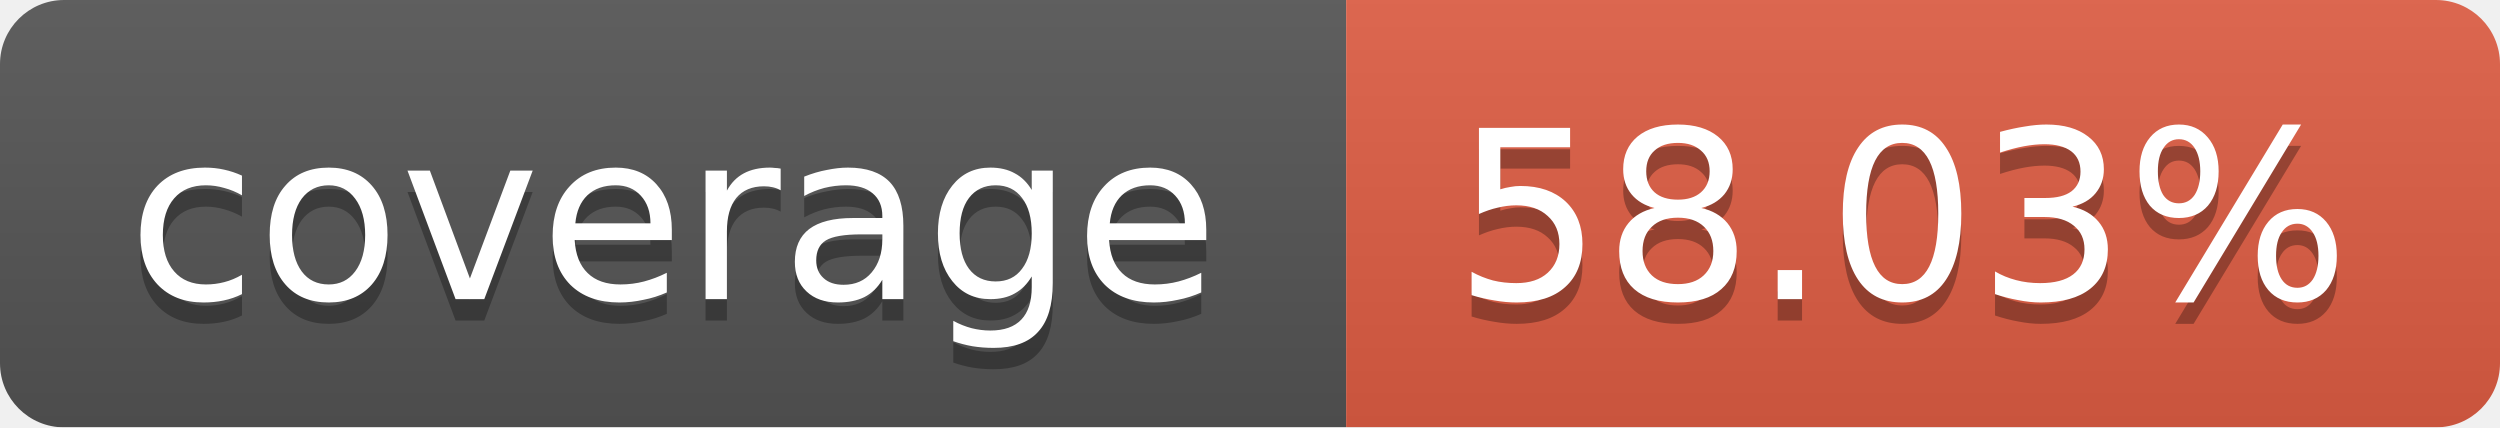
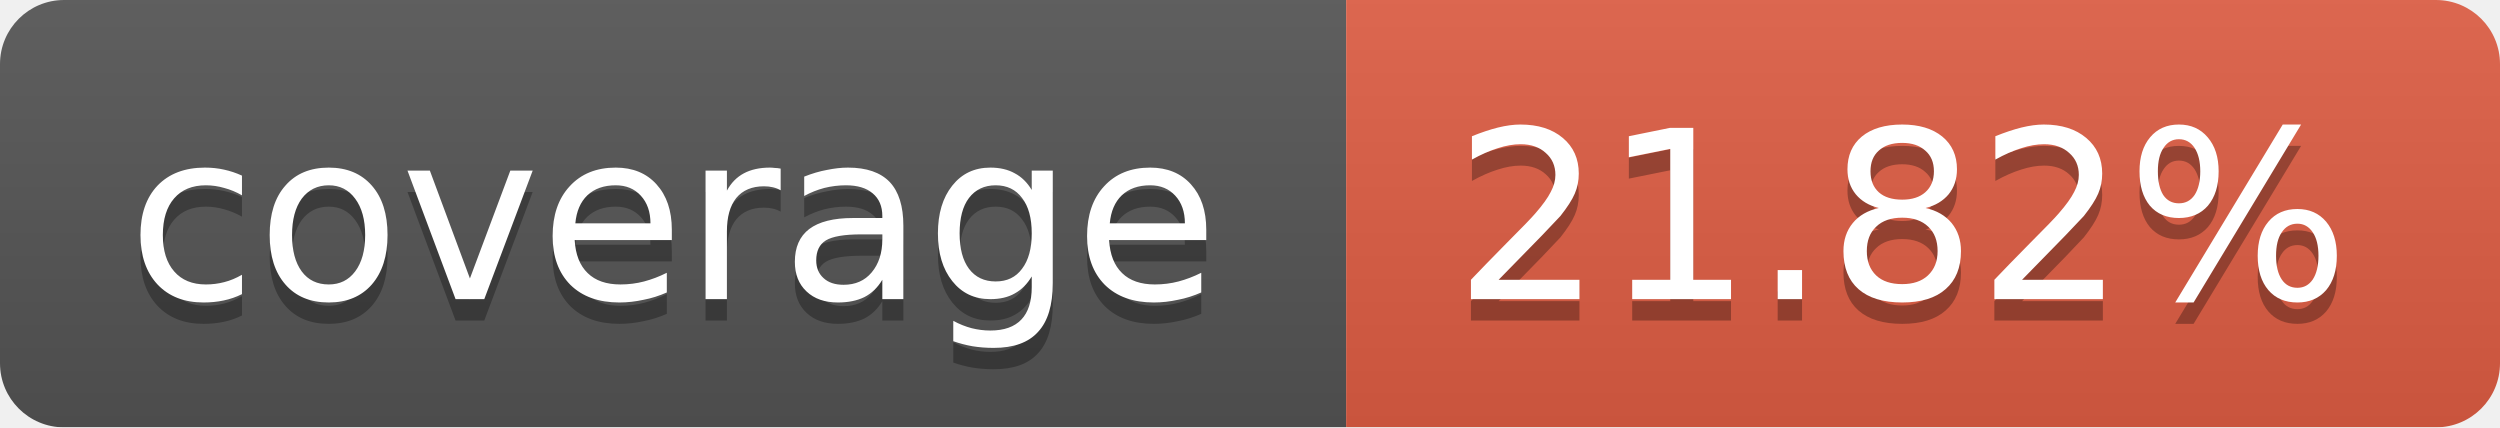
<svg xmlns="http://www.w3.org/2000/svg" width="117" height="20">
  <linearGradient id="b" x2="0" y2="100%">
    <stop offset="0" stop-color="#bbb" stop-opacity=".1" />
    <stop offset="1" stop-opacity=".1" />
  </linearGradient>
  <mask id="a">
    <rect width="117" height="20" rx="3" fill="#fff" />
  </mask>
  <g mask="url(#a)">
    <path fill="#555" d="M0 0h63v20H0z" />
    <path fill="#e05d44" d="M63 0h54v20H63z" />
    <path fill="url(#b)" d="M0 0h117v20H0z" />
  </g>
  <g fill="#fff" text-anchor="middle" font-family="DejaVu Sans,Verdana,Geneva,sans-serif" font-size="11">
    <text x="31.5" y="15" fill="#010101" fill-opacity=".3">coverage</text>
    <text x="31.5" y="14">coverage</text>
-     <text x="89" y="15" fill="#010101" fill-opacity=".3">58.03%</text>
-     <text x="89" y="14">58.03%</text>
+     <text x="89" y="15" fill="#010101" fill-opacity=".3">21.82%</text>
+     <text x="89" y="14">21.82%</text>
  </g>
</svg>
